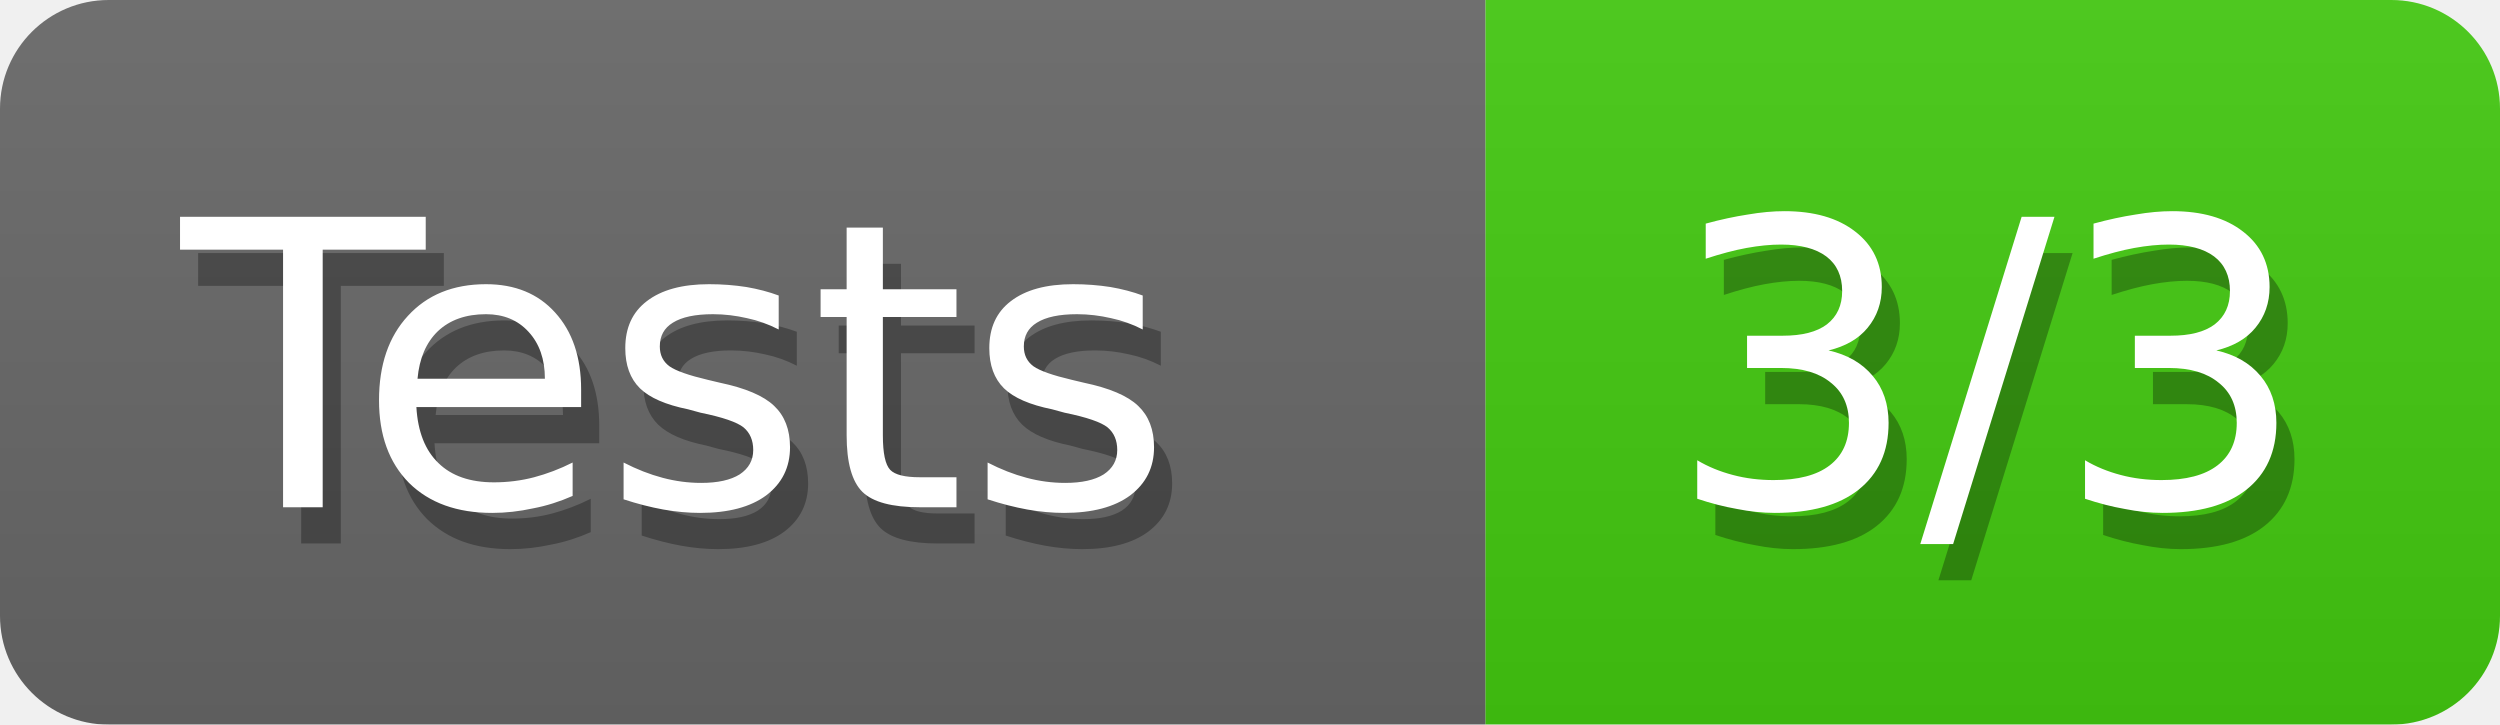
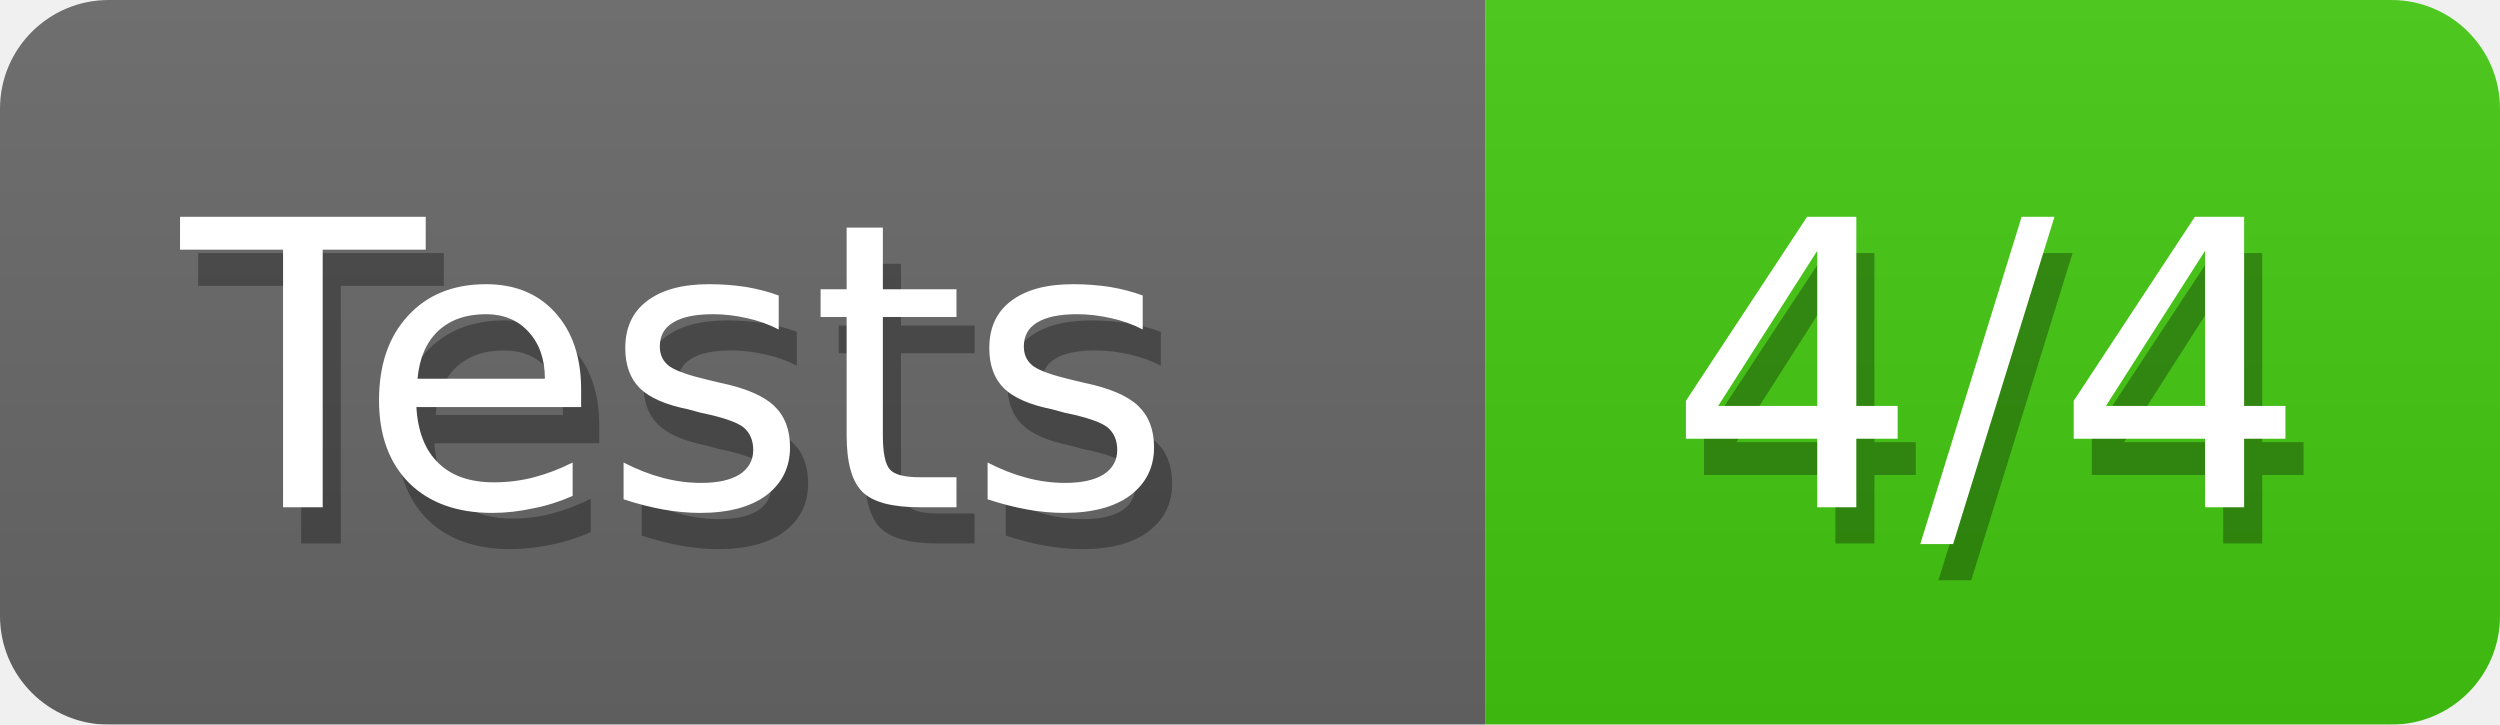
<svg xmlns="http://www.w3.org/2000/svg" width="69" height="20">
  <defs>
    <style>text{font-size:11px;font-family:Verdana,DejaVu Sans,Geneva,sans-serif}text.shadow{fill:#010101;fill-opacity:.3}text.high{fill:#fff}</style>
    <linearGradient id="smooth" x2="0" y2="100%">
      <stop offset="0" stop-color="#aaa" stop-opacity=".1" />
      <stop offset="1" stop-opacity=".1" />
    </linearGradient>
    <mask id="round">
      <rect width="100%" height="100%" rx="3" fill="#fff" />
    </mask>
  </defs>
  <g id="bg" mask="url(#round)">
    <path fill="#696969" d="M0 0h41v20H0z" />
    <path fill="#4c1" d="M41 0h28v20H41z" />
    <path fill="url(#smooth)" d="M0 0h69v20H0z" />
  </g>
  <g id="fg">
    <text class="shadow" x="5.5" y="15">Tests</text>
    <text class="high" x="5" y="14">Tests</text>
-     <text class="shadow" x="46.5" y="15">3/3</text>
-     <text class="high" x="46" y="14">3/3</text>
+     <text class="shadow" x="46.5" y="15">4/4</text>
+     <text class="high" x="46" y="14">4/4</text>
  </g>
</svg>
